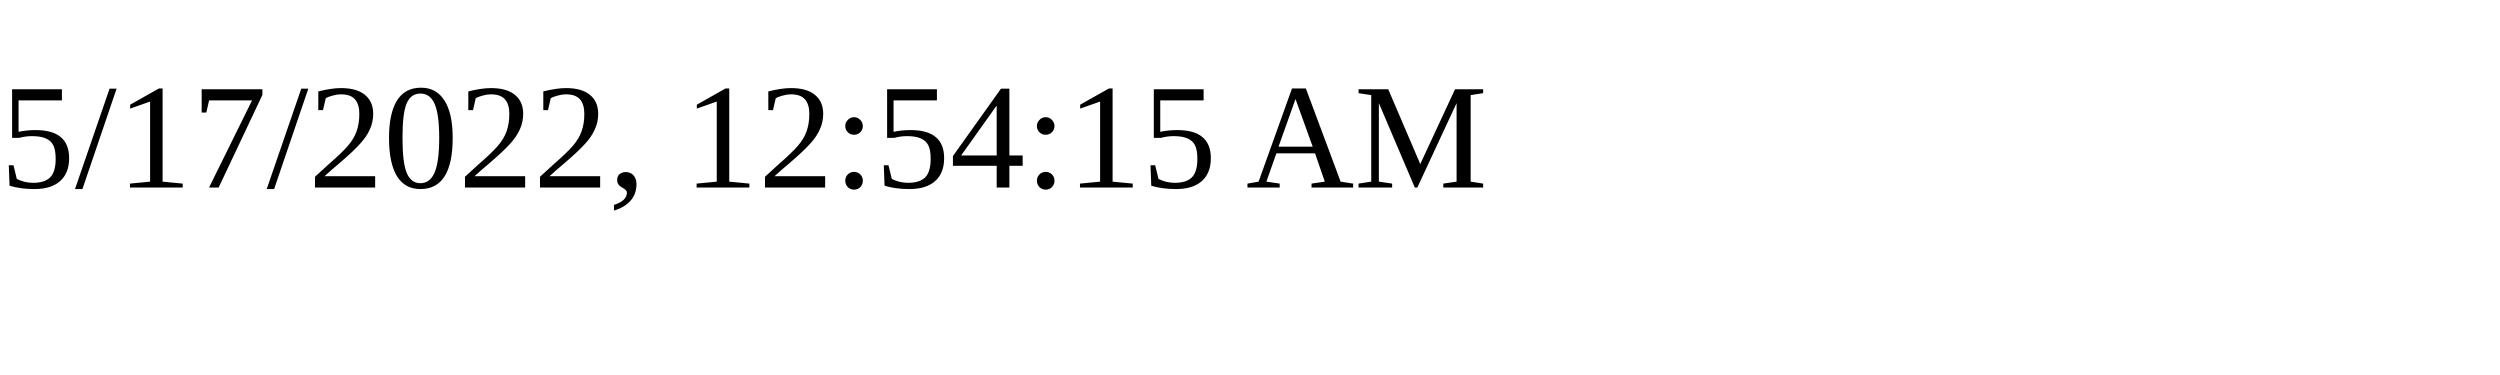
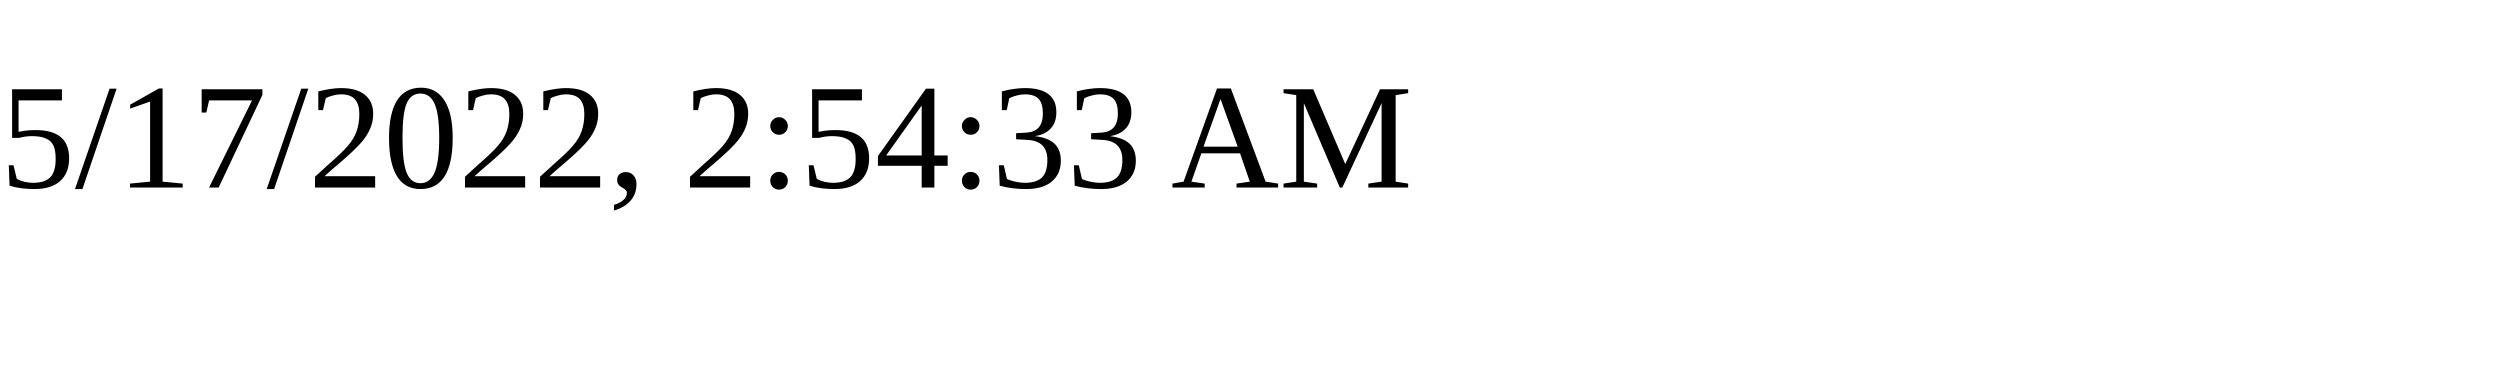
<svg xmlns="http://www.w3.org/2000/svg" height="30" width="200">
-   <text x="0" y="15">5/17/2022, 12:54:15 AM</text>
+   <text x="0" y="15">5/17/2022, 2:54:33 AM</text>
</svg>
